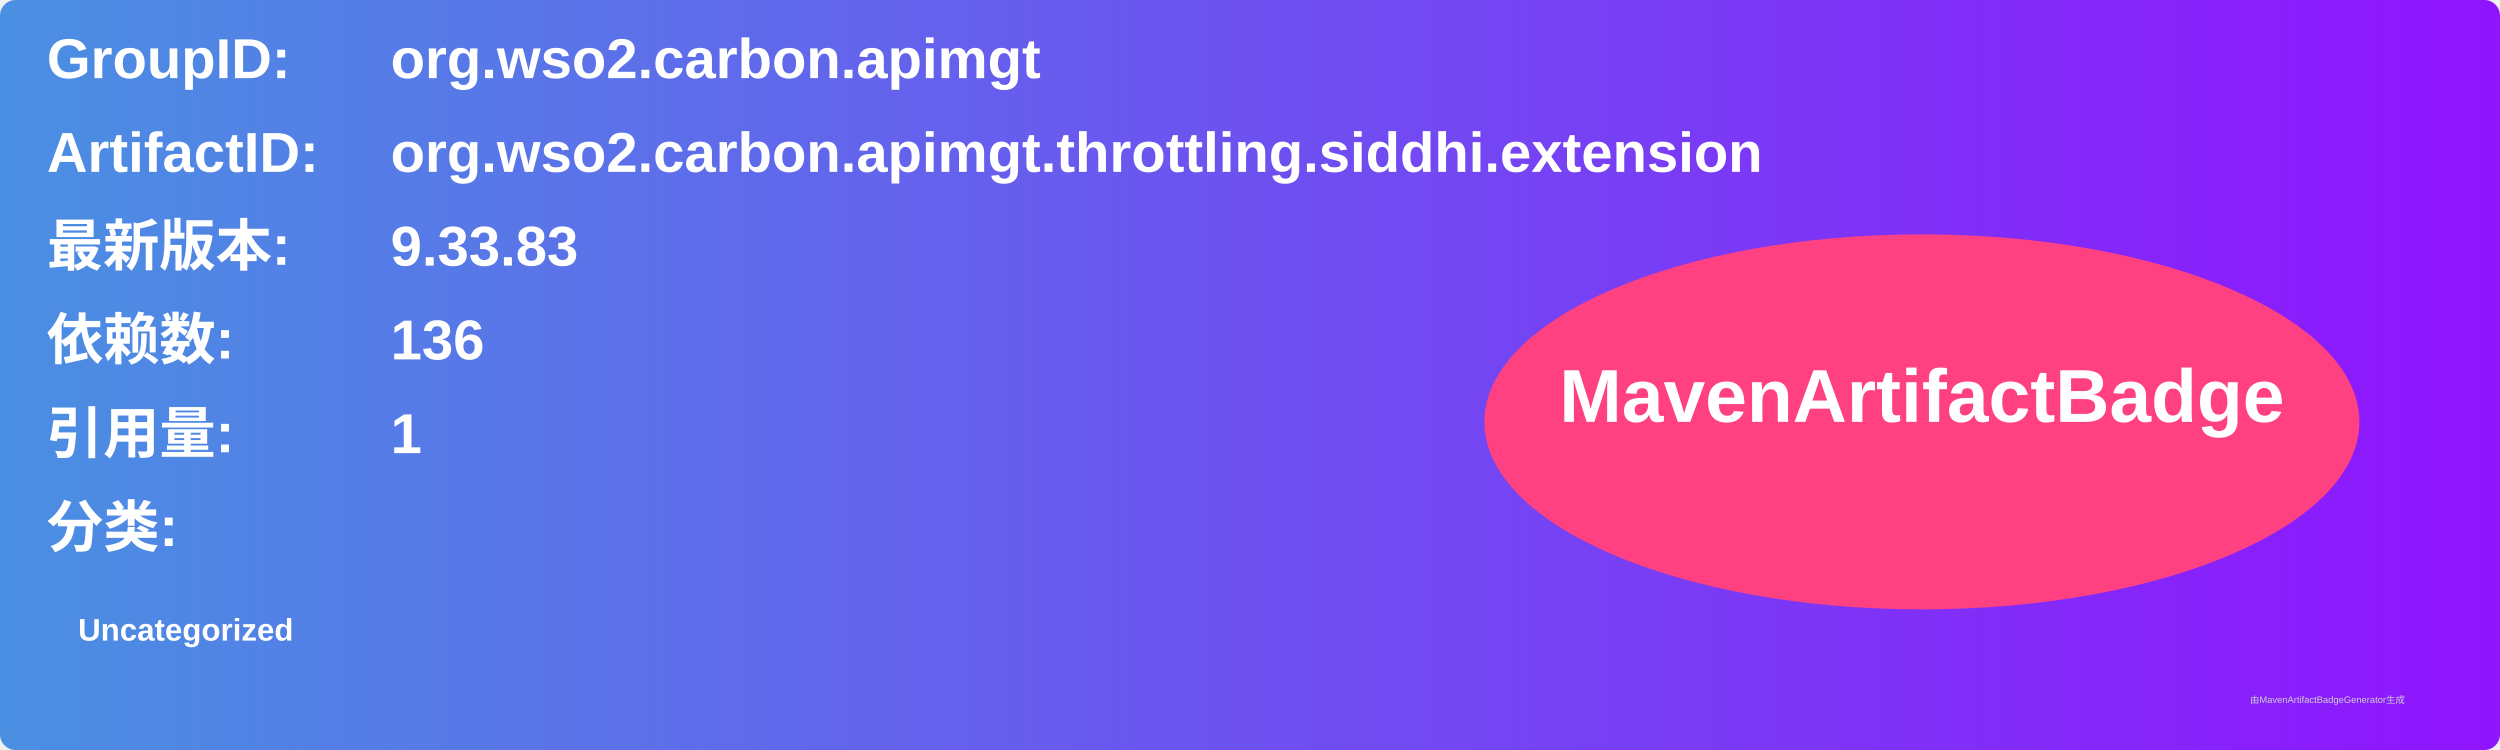
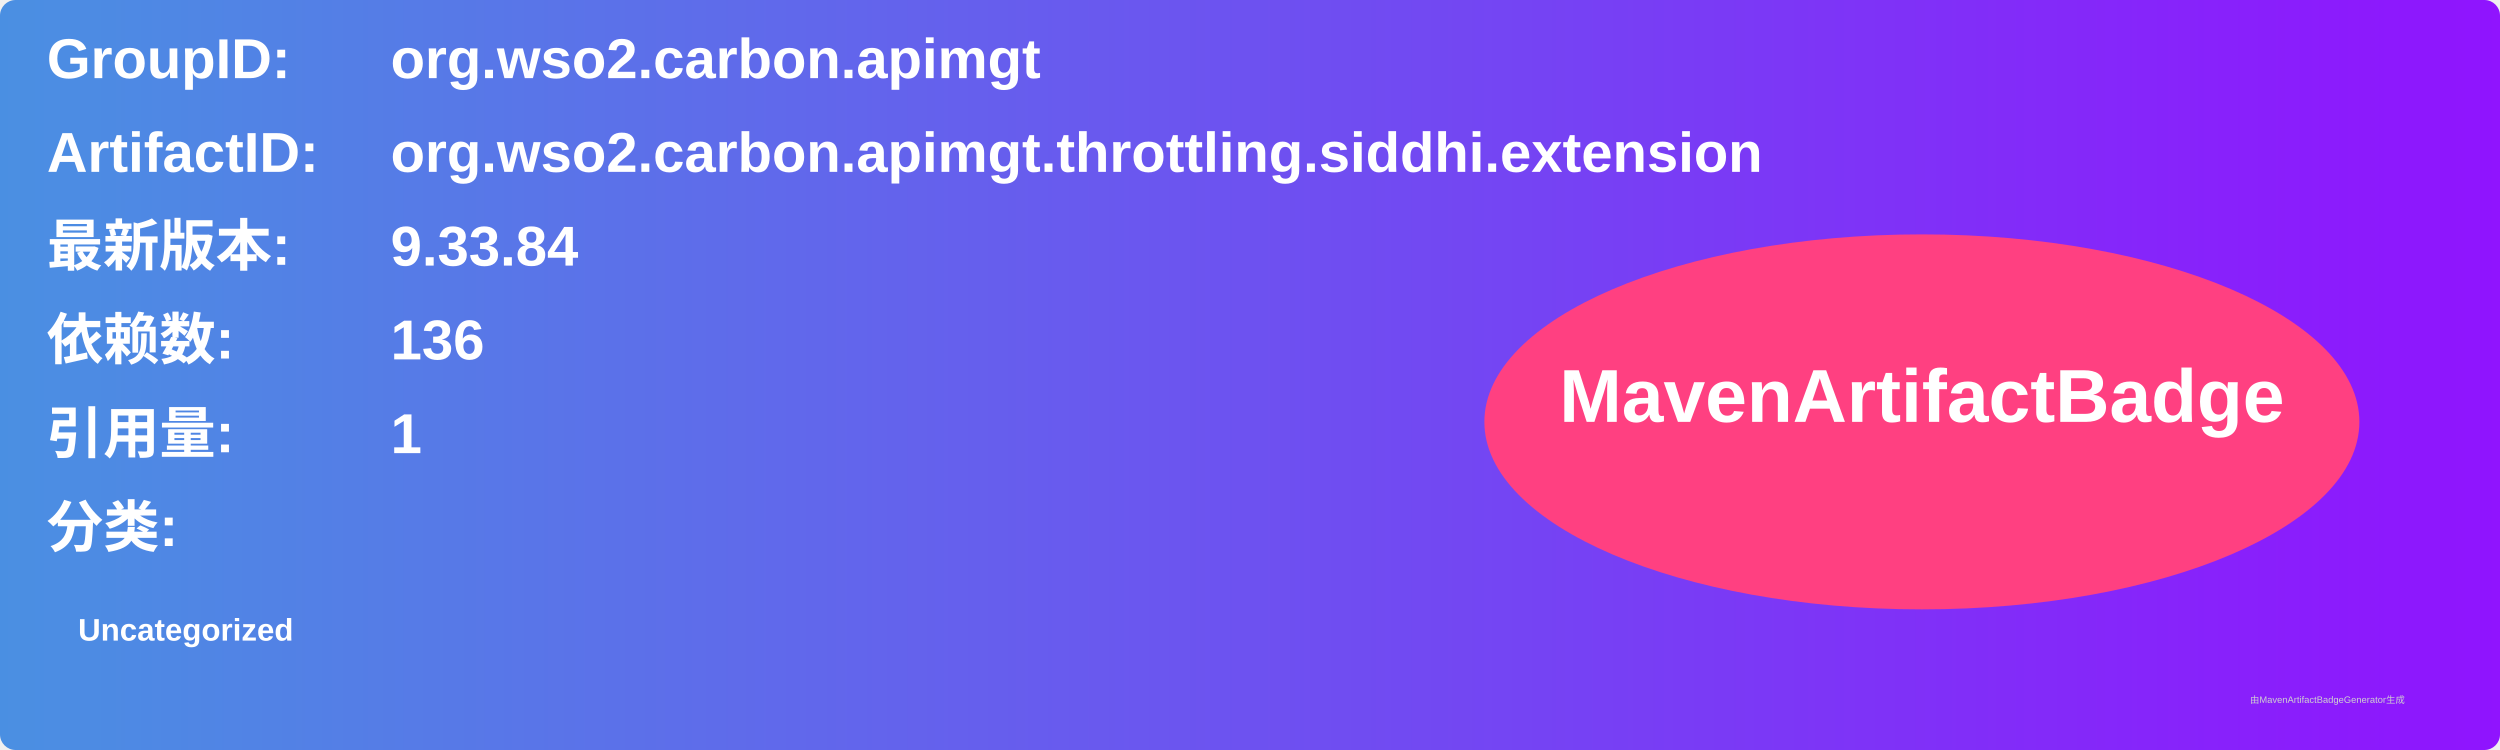
<svg xmlns="http://www.w3.org/2000/svg" width="800" height="240" viewBox="0 0 800 240">
  <linearGradient id="grad" x1="0%" y1="0%" x2="100%" y2="0%">
    <stop offset="0%" stop-color="#4a90e2" />
    <stop offset="100%" stop-color="#9013fe" />
  </linearGradient>
  <rect width="100%" height="100%" rx="5" ry="5" fill="url(#grad)" />
  <g transform="translate(15, 15)">
    <text x="0" y="10" font-family="Arial" font-size="18" fill="white" font-weight="bold" width="260">GroupID:</text>
    <text x="110" y="10" font-family="Arial" font-size="18" fill="white" font-weight="bold" width="460">org.wso2.carbon.apimgt</text>
    <text x="0" y="40" font-family="Arial" font-size="18" fill="white" font-weight="bold" width="260">ArtifactID:</text>
    <text x="110" y="40" font-family="Arial" font-size="18" fill="white" font-weight="bold" width="460">org.wso2.carbon.apimgt.throttling.siddhi.extension</text>
    <text x="0" y="70" font-family="Arial" font-size="18" fill="white" font-weight="bold">最新版本:</text>
    <text x="110" y="70" font-family="Arial" font-size="18" fill="white" font-weight="bold">
-       <tspan font-weight="bold">9.33.83</tspan>
+       <tspan font-weight="bold">9.33.84</tspan>
    </text>
    <text x="0" y="100" font-family="Arial" font-size="18" fill="white" font-weight="bold">依赖数: </text>
    <text x="110" y="100" font-family="Arial" font-size="18" fill="white">
      <tspan font-weight="bold">136</tspan>
    </text>
    <text x="0" y="130" font-family="Arial" font-size="18" fill="white" font-weight="bold">引用量: </text>
    <text x="110" y="130" font-family="Arial" font-size="18" fill="white">
      <tspan font-weight="bold">1</tspan>
    </text>
    <text x="0" y="160" font-family="Arial" font-size="18" fill="white" font-weight="bold">分类:</text>
    <text x="10" y="190" font-family="Arial" font-size="10" fill="white">
      <tspan font-weight="bold">Uncategorized</tspan>
    </text>
    <ellipse cx="600" cy="120" rx="140" ry="60" fill="#ff4081" />
    <text x="600" y="120" text-anchor="middle" font-family="Arial" font-size="24" fill="white" font-weight="bold">MavenArtifactBadge</text>
  </g>
  <text x="720" y="225" font-family="Arial" font-size="3" fill="#d0d0d0">由MavenArtifactBadgeGenerator生成</text>
</svg>
